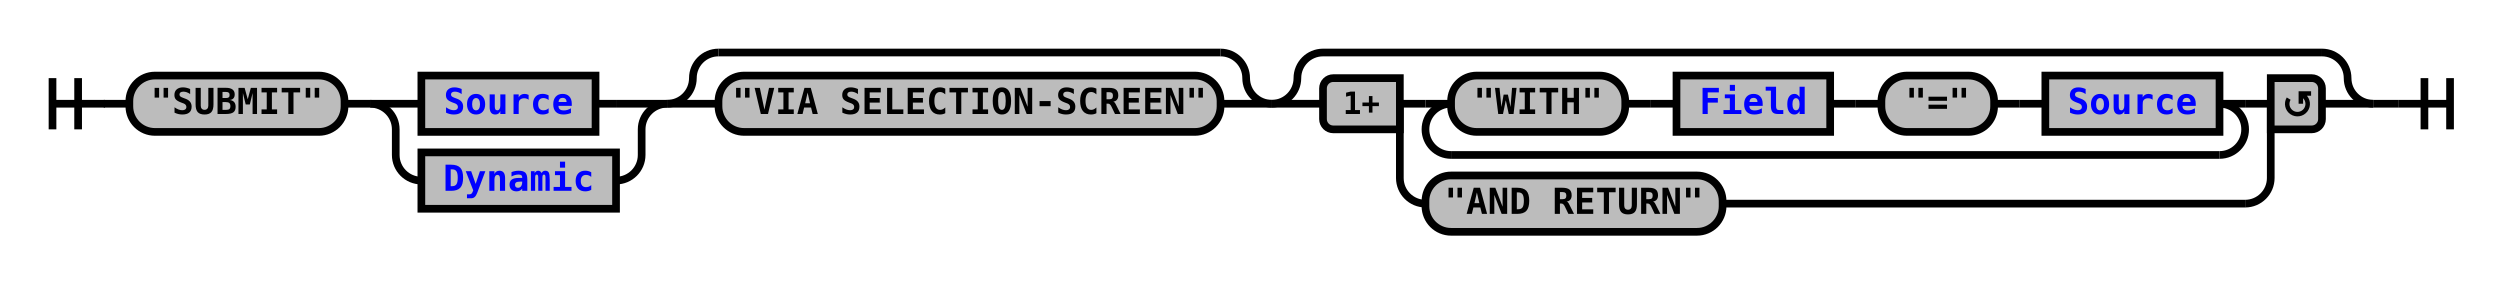
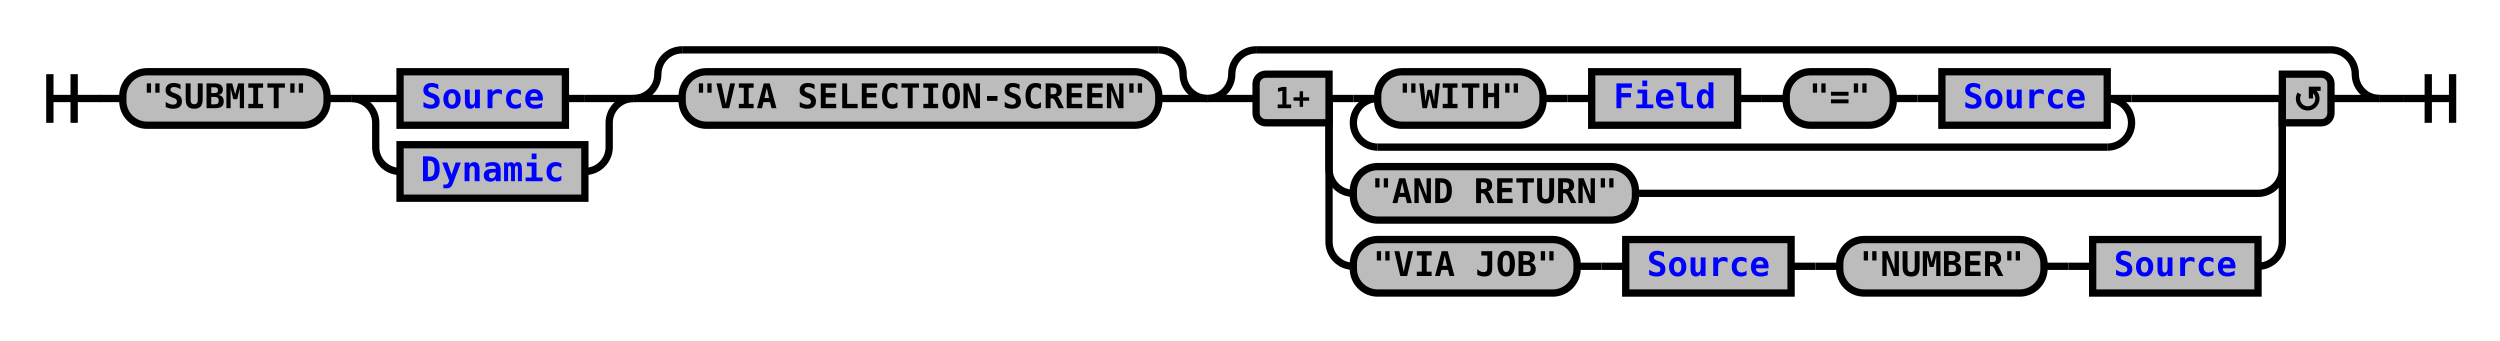
- <svg xmlns="http://www.w3.org/2000/svg" xmlns:xlink="http://www.w3.org/1999/xlink" class="railroad-diagram" width="976" height="110" viewBox="0 0 976 110">
+ <svg xmlns="http://www.w3.org/2000/svg" xmlns:xlink="http://www.w3.org/1999/xlink" class="railroad-diagram" width="1028" height="140" viewBox="0 0 1028 140">
  <defs>
    <style type="text/css">
path {
stroke-width: 3;
stroke: black;
fill: rgba(0,0,0,0);
}
text {
font: bold 14px monospace;
text-anchor: middle;
}
text.diagram-text {
font-size: 12px;
}
a {
fill: blue;
}
text.diagram-arrow {
font-size: 16px;
}
text.label {
text-anchor: start;
}
text.comment {
font: italic 12px monospace;
}
rect {
stroke-width: 3;
stroke: black;
fill: #BCBCBC;
}
path.diagram-text {
stroke-width: 3;
stroke: black;
fill: #BCBCBC;
cursor: help;
}
</style>
  </defs>
  <g transform="translate(.5 .5)">
    <path d="M 20 30 v 20 m 10 -20 v 20 m -10 -10 h 20.5" />
    <path d="M40 40h10" />
    <g>
      <path d="M50 40h0" />
-       <path d="M926 40h0" />
+       <path d="M978 40h0" />
      <g class="terminal">
        <path d="M50 40h0" />
        <path d="M134 40h0" />
        <rect x="50" y="29" width="84" height="22" rx="10" ry="10" />
        <text x="92" y="44">"SUBMIT"</text>
      </g>
      <path d="M134 40h10" />
      <g>
        <path d="M144 40h0" />
        <path d="M260 40h0" />
        <path d="M144 40h20" />
        <g class="non-terminal">
          <path d="M164 40h0" />
          <path d="M232 40h8" />
          <rect x="164" y="29" width="68" height="22" />
          <a xlink:href="reuse_source.svg">
            <text x="198" y="44">Source</text>
          </a>
        </g>
        <path d="M240 40h20" />
        <path d="M144 40a10 10 0 0 1 10 10v10a10 10 0 0 0 10 10" />
        <g class="non-terminal">
          <path d="M164 70h0" />
          <path d="M240 70h0" />
          <rect x="164" y="59" width="76" height="22" />
          <a xlink:href="reuse_dynamic.svg">
            <text x="202" y="74">Dynamic</text>
          </a>
        </g>
        <path d="M240 70a10 10 0 0 0 10 -10v-10a10 10 0 0 1 10 -10" />
      </g>
      <g>
        <path d="M260 40h0" />
        <path d="M496 40h0" />
        <path d="M260 40a10 10 0 0 0 10 -10v0a10 10 0 0 1 10 -10" />
        <g>
          <path d="M280 20h196" />
        </g>
        <path d="M476 20a10 10 0 0 1 10 10v0a10 10 0 0 0 10 10" />
        <path d="M260 40h20" />
        <g class="terminal">
          <path d="M280 40h0" />
          <path d="M476 40h0" />
          <rect x="280" y="29" width="196" height="22" rx="10" ry="10" />
          <text x="378" y="44">"VIA SELECTION-SCREEN"</text>
        </g>
        <path d="M476 40h20" />
      </g>
      <g>
        <path d="M496 40h0" />
-         <path d="M926 40h0" />
+         <path d="M978 40h0" />
        <path d="M496 40a10 10 0 0 0 10 -10v0a10 10 0 0 1 10 -10" />
        <g>
-           <path d="M516 20h390" />
-         </g>
-         <path d="M906 20a10 10 0 0 1 10 10v0a10 10 0 0 0 10 10" />
+           <path d="M516 20h442" />
+         </g>
+         <path d="M958 20a10 10 0 0 1 10 10v0a10 10 0 0 0 10 10" />
        <path d="M496 40h20" />
        <g>
          <path d="M516 40h0" />
-           <path d="M906 40h0" />
+           <path d="M958 40h0" />
          <path d="M546 40h10" />
          <g>
            <path d="M556 40h0" />
-             <path d="M876 40h0" />
+             <path d="M876 40h52" />
            <path d="M556 40h10" />
            <g>
              <path d="M566 40h0" />
              <path d="M866 40h0" />
              <g class="terminal">
                <path d="M566 40h0" />
                <path d="M634 40h0" />
                <rect x="566" y="29" width="68" height="22" rx="10" ry="10" />
                <text x="600" y="44">"WITH"</text>
              </g>
              <path d="M634 40h10" />
              <path d="M644 40h10" />
              <g class="non-terminal">
                <path d="M654 40h0" />
                <path d="M714 40h0" />
                <rect x="654" y="29" width="60" height="22" />
                <a xlink:href="reuse_field.svg">
                  <text x="684" y="44">Field</text>
                </a>
              </g>
              <path d="M714 40h10" />
              <path d="M724 40h10" />
              <g class="terminal">
                <path d="M734 40h0" />
                <path d="M778 40h0" />
                <rect x="734" y="29" width="44" height="22" rx="10" ry="10" />
                <text x="756" y="44">"="</text>
              </g>
              <path d="M778 40h10" />
              <path d="M788 40h10" />
              <g class="non-terminal">
                <path d="M798 40h0" />
                <path d="M866 40h0" />
                <rect x="798" y="29" width="68" height="22" />
                <a xlink:href="reuse_source.svg">
                  <text x="832" y="44">Source</text>
                </a>
              </g>
            </g>
            <path d="M866 40h10" />
            <path d="M566 40a10 10 0 0 0 -10 10v0a10 10 0 0 0 10 10" />
            <g>
              <path d="M566 60h300" />
            </g>
            <path d="M866 60a10 10 0 0 0 10 -10v0a10 10 0 0 0 -10 -10" />
          </g>
-           <path d="M876 40h10" />
+           <path d="M928 40h10" />
          <path d="M546 40v29a10 10 0 0 0 10 10" />
          <g class="terminal">
            <path d="M556 79h0" />
-             <path d="M672 79h204" />
+             <path d="M672 79h256" />
            <rect x="556" y="68" width="116" height="22" rx="10" ry="10" />
            <text x="614" y="83">"AND RETURN"</text>
          </g>
-           <path d="M876 79a10 10 0 0 0 10 -10v-29" />
+           <path d="M928 79a10 10 0 0 0 10 -10v-29" />
+           <path d="M546 40v59a10 10 0 0 0 10 10" />
+           <g>
+             <path d="M556 109h0" />
+             <path d="M928 109h0" />
+             <g class="terminal">
+               <path d="M556 109h0" />
+               <path d="M648 109h0" />
+               <rect x="556" y="98" width="92" height="22" rx="10" ry="10" />
+               <text x="602" y="113">"VIA JOB"</text>
+             </g>
+             <path d="M648 109h10" />
+             <path d="M658 109h10" />
+             <g class="non-terminal">
+               <path d="M668 109h0" />
+               <path d="M736 109h0" />
+               <rect x="668" y="98" width="68" height="22" />
+               <a xlink:href="reuse_source.svg">
+                 <text x="702" y="113">Source</text>
+               </a>
+             </g>
+             <path d="M736 109h10" />
+             <path d="M746 109h10" />
+             <g class="terminal">
+               <path d="M756 109h0" />
+               <path d="M840 109h0" />
+               <rect x="756" y="98" width="84" height="22" rx="10" ry="10" />
+               <text x="798" y="113">"NUMBER"</text>
+             </g>
+             <path d="M840 109h10" />
+             <path d="M850 109h10" />
+             <g class="non-terminal">
+               <path d="M860 109h0" />
+               <path d="M928 109h0" />
+               <rect x="860" y="98" width="68" height="22" />
+               <a xlink:href="reuse_source.svg">
+                 <text x="894" y="113">Source</text>
+               </a>
+             </g>
+           </g>
+           <path d="M928 109a10 10 0 0 0 10 -10v-59" />
          <g class="diagram-text">
            <path d="M 546 30 h -26 a 4 4 0 0 0 -4 4 v 12 a 4 4 0 0 0 4 4 h 26 z" class="diagram-text" />
            <text x="531" y="44" class="diagram-text">1+</text>
-             <path d="M 886 30 h 16 a 4 4 0 0 1 4 4 v 12 a 4 4 0 0 1 -4 4 h -16 z" class="diagram-text" />
-             <path d="M 893 38 a 4 4 0 1 0 6 -1 m 2.75 -1 h -4 v 4 m 0 -3 h 2" style="stroke-width: 1.75" />
-           </g>
-         </g>
-         <path d="M906 40h20" />
+             <path d="M 938 30 h 16 a 4 4 0 0 1 4 4 v 12 a 4 4 0 0 1 -4 4 h -16 z" class="diagram-text" />
+             <path d="M 945 38 a 4 4 0 1 0 6 -1 m 2.75 -1 h -4 v 4 m 0 -3 h 2" style="stroke-width: 1.75" />
+           </g>
+         </g>
+         <path d="M958 40h20" />
      </g>
    </g>
-     <path d="M926 40h10" />
-     <path d="M 936 40 h 20 m -10 -10 v 20 m 10 -20 v 20" />
+     <path d="M978 40h10" />
+     <path d="M 988 40 h 20 m -10 -10 v 20 m 10 -20 v 20" />
  </g>
</svg>
